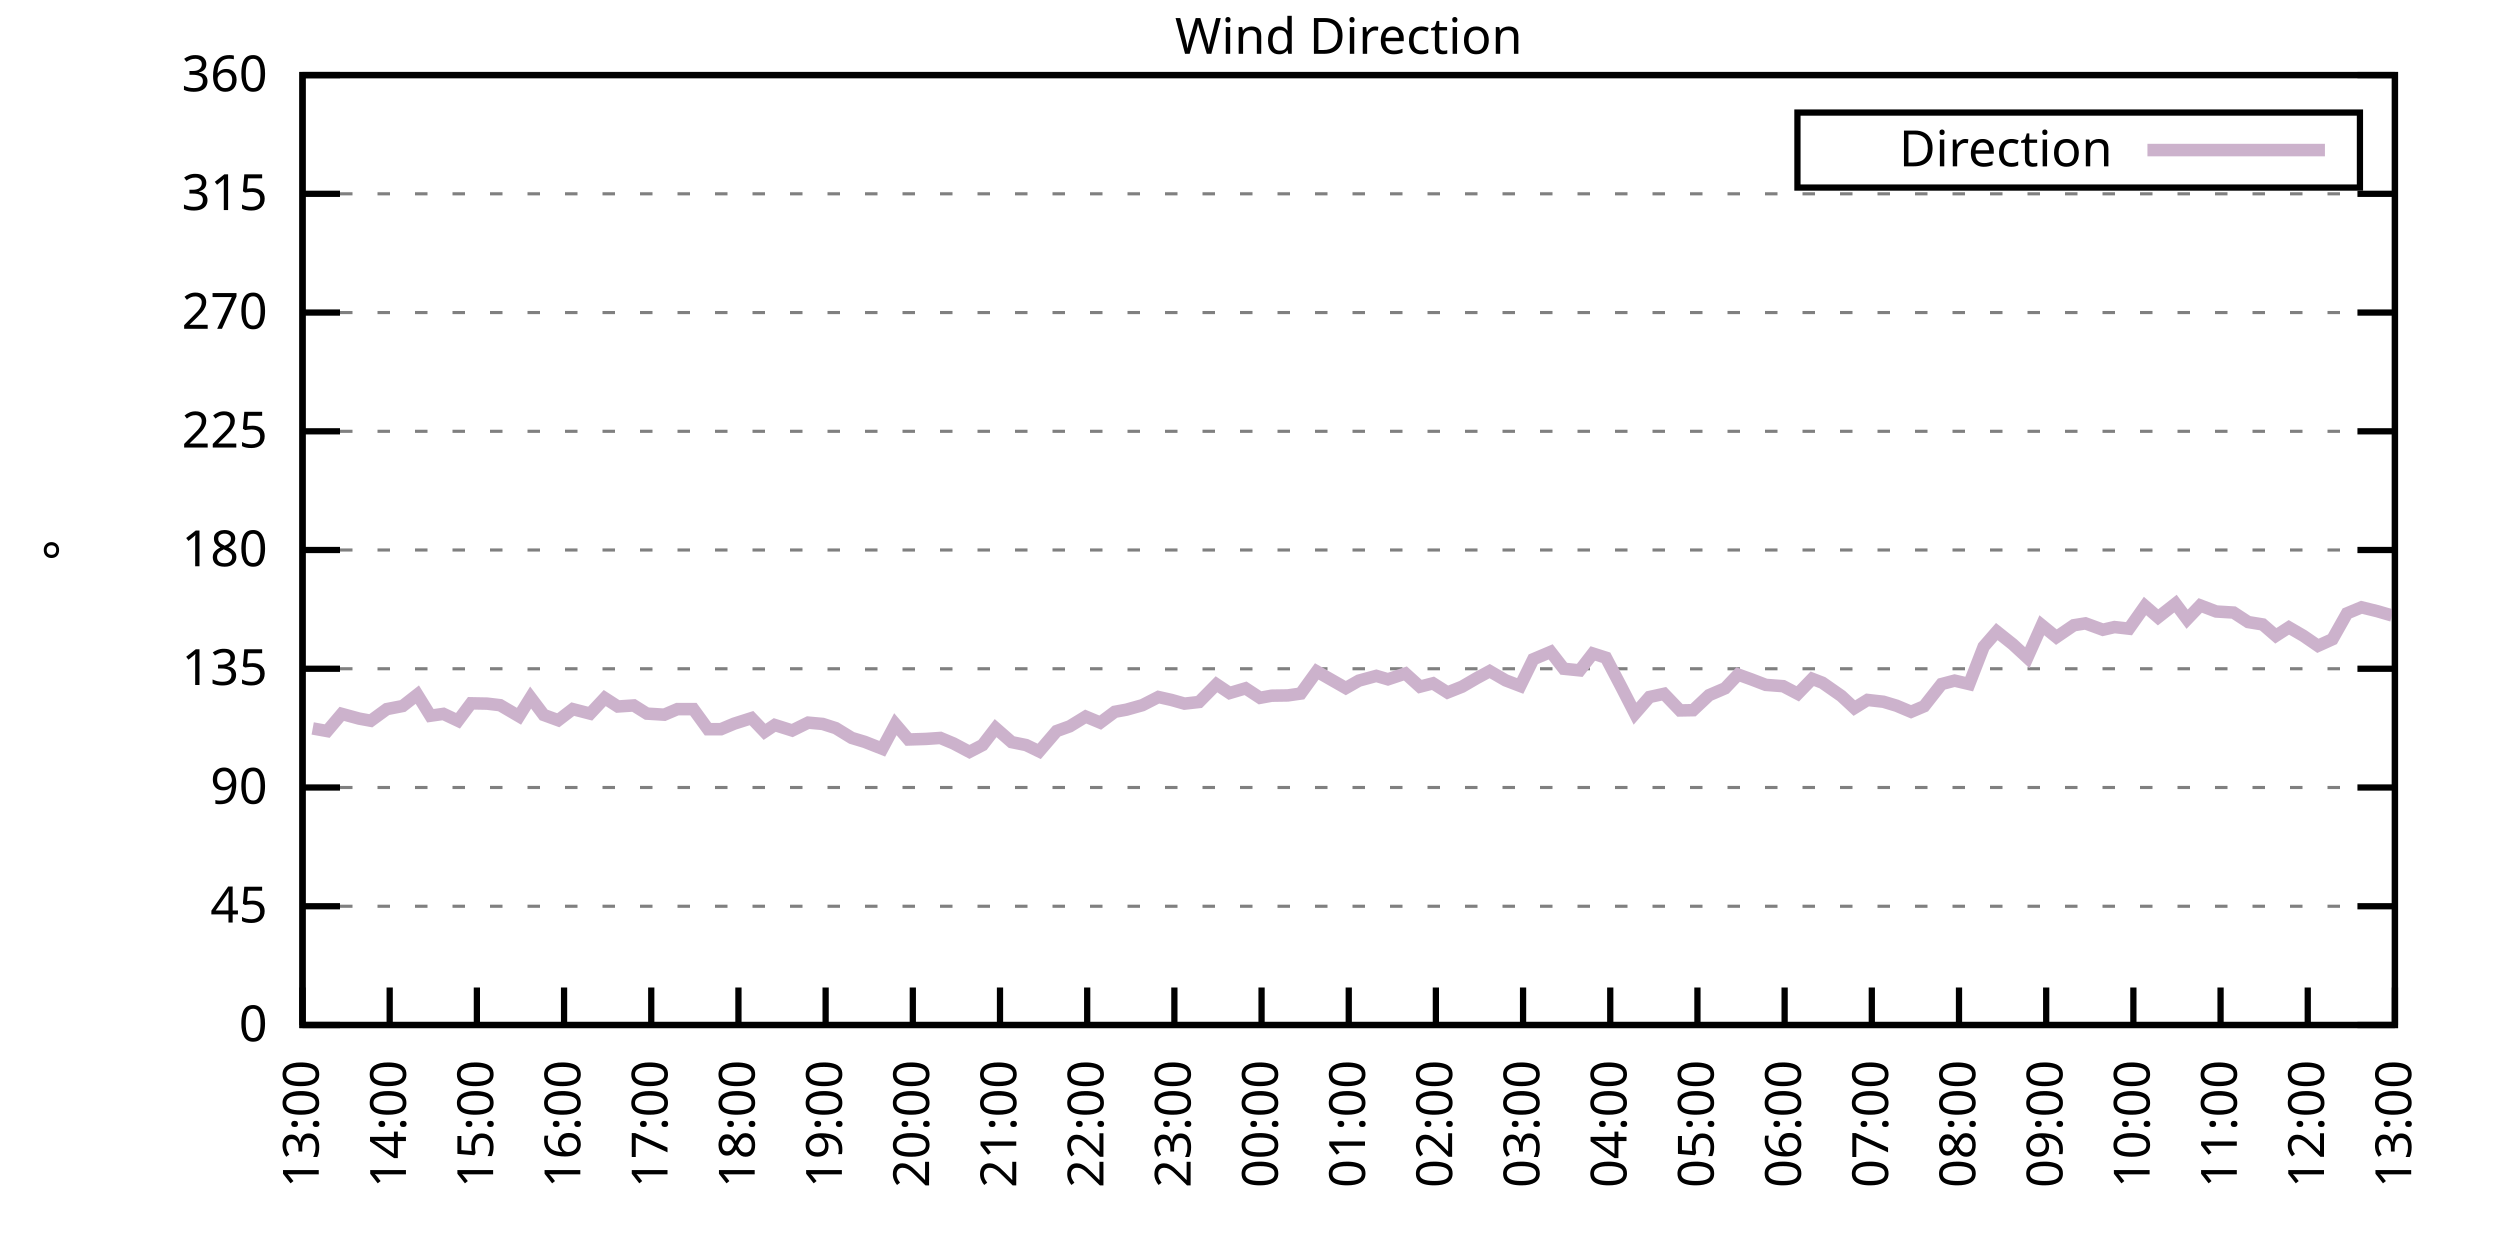
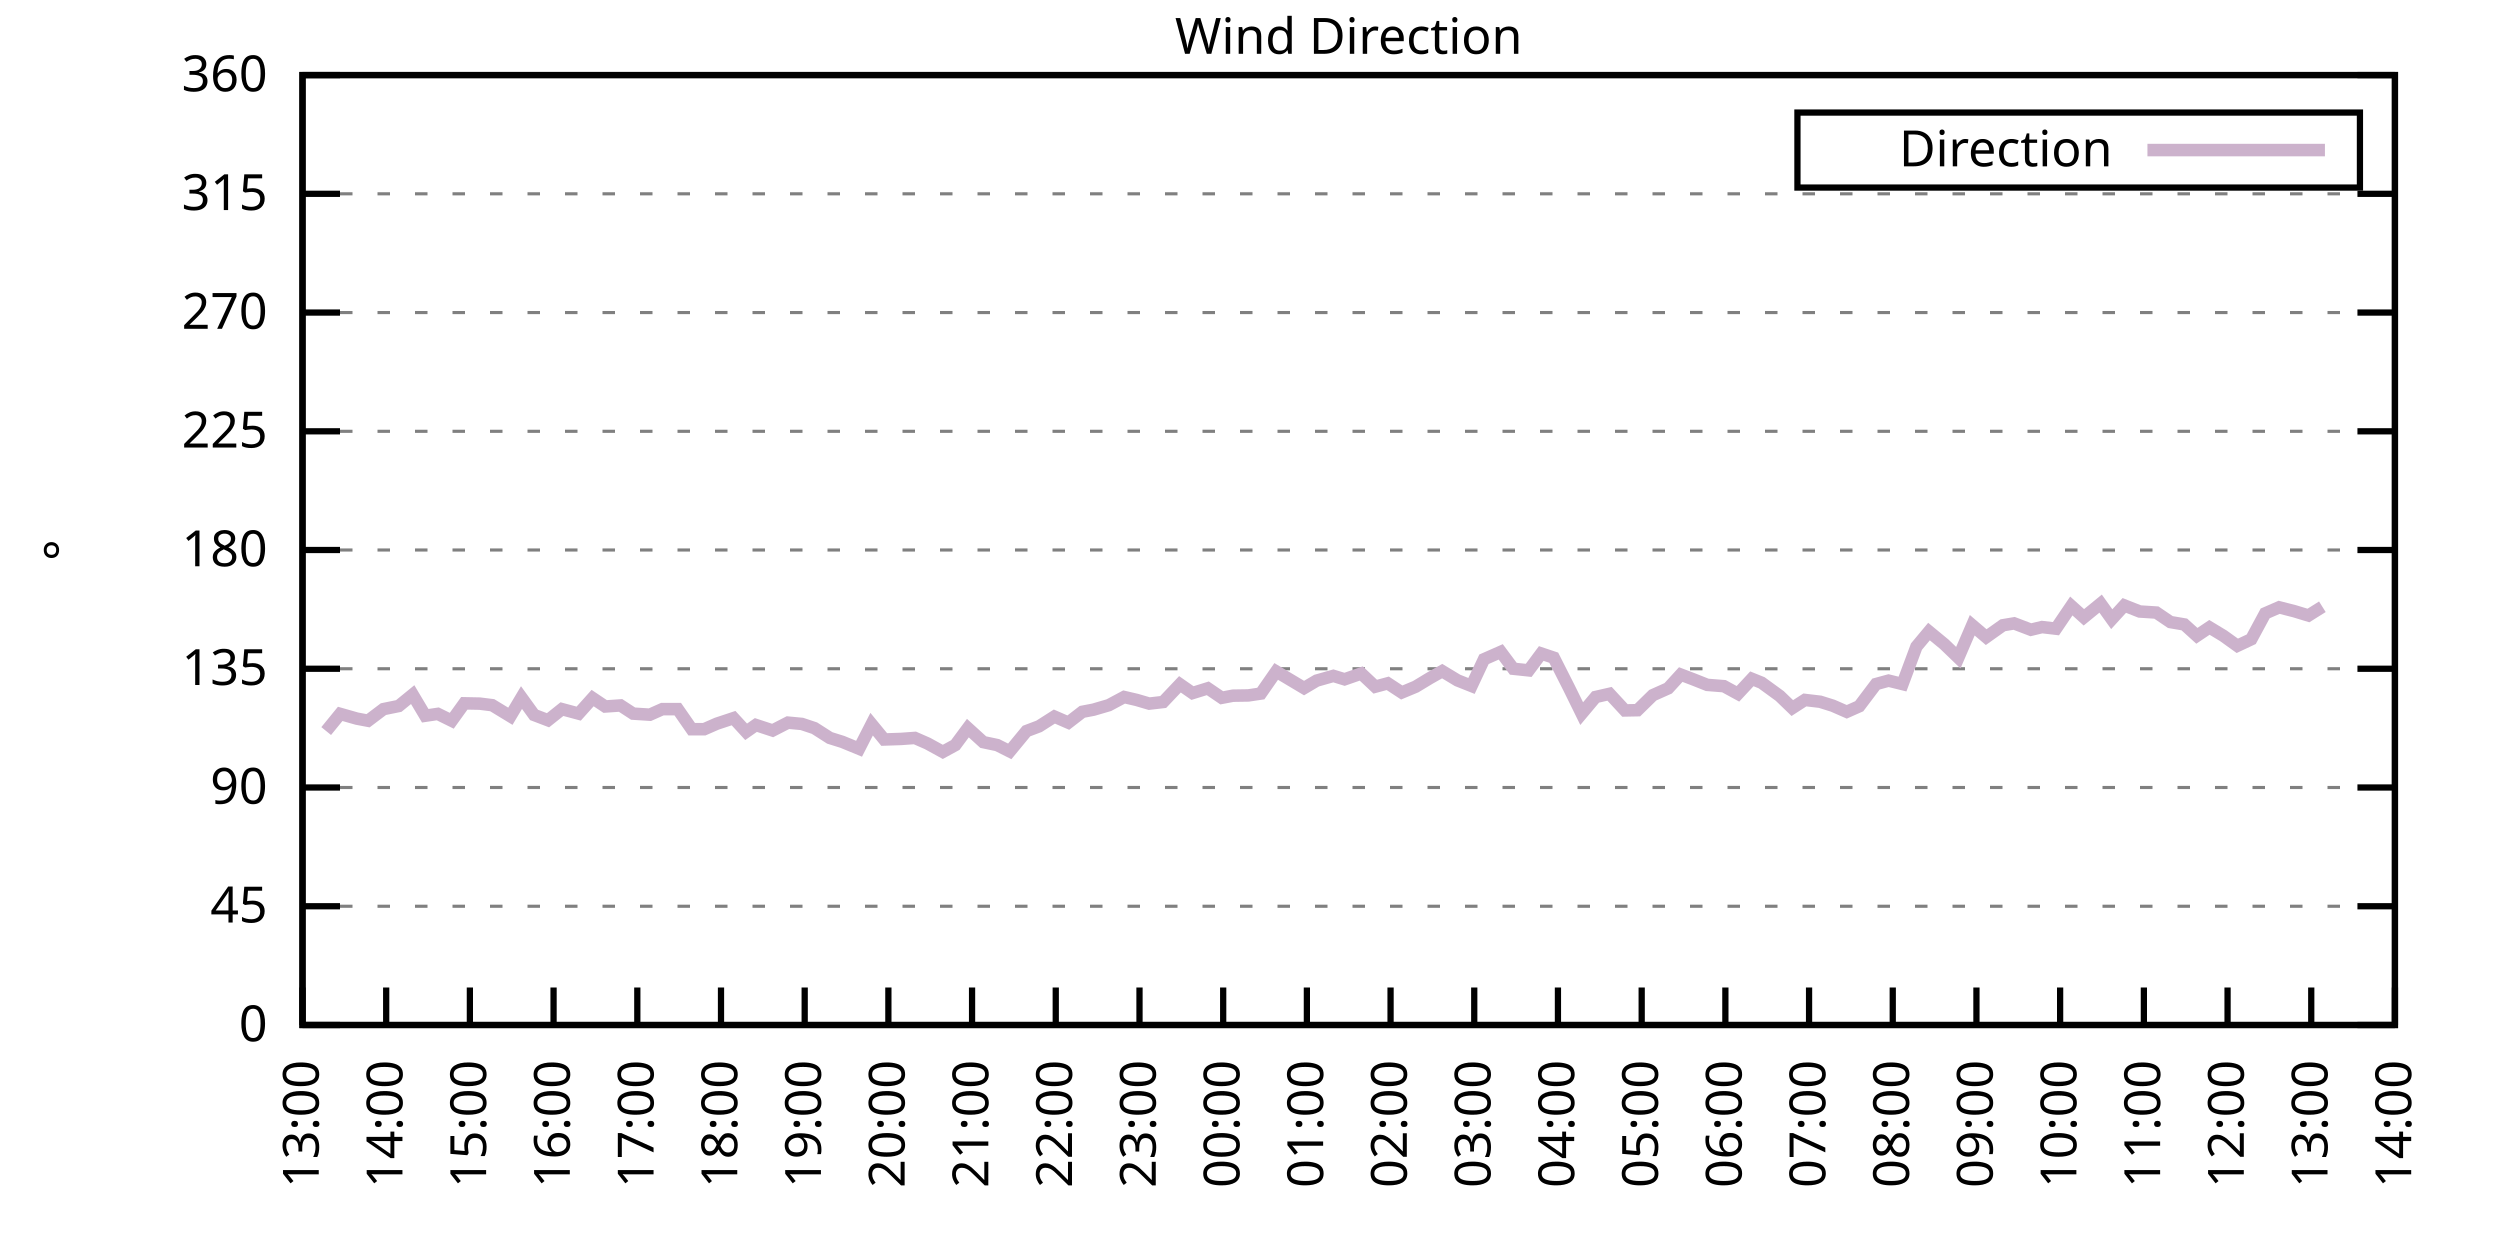
<svg xmlns="http://www.w3.org/2000/svg" xmlns:xlink="http://www.w3.org/1999/xlink" width="400" height="200" viewBox="0 0 400 200">
  <g id="gnuplot_canvas">
    <rect x="0" y="0" width="400" height="200" fill="none" />
    <defs>
      <circle id="gpDot" r="0.5" stroke-width="0.5" stroke="currentColor" />
      <path id="gpPt0" stroke-width="0.333" stroke="currentColor" d="M-1,0 h2 M0,-1 v2" />
      <path id="gpPt1" stroke-width="0.333" stroke="currentColor" d="M-1,-1 L1,1 M1,-1 L-1,1" />
      <path id="gpPt2" stroke-width="0.333" stroke="currentColor" d="M-1,0 L1,0 M0,-1 L0,1 M-1,-1 L1,1 M-1,1 L1,-1" />
      <rect id="gpPt3" stroke-width="0.333" stroke="currentColor" x="-1" y="-1" width="2" height="2" />
      <rect id="gpPt4" stroke-width="0.333" stroke="currentColor" fill="currentColor" x="-1" y="-1" width="2" height="2" />
      <circle id="gpPt5" stroke-width="0.333" stroke="currentColor" cx="0" cy="0" r="1" />
      <use xlink:href="#gpPt5" id="gpPt6" fill="currentColor" stroke="none" />
      <path id="gpPt7" stroke-width="0.333" stroke="currentColor" d="M0,-1.33 L-1.33,0.67 L1.33,0.67 z" />
      <use xlink:href="#gpPt7" id="gpPt8" fill="currentColor" stroke="none" />
      <use xlink:href="#gpPt7" id="gpPt9" stroke="currentColor" transform="rotate(180)" />
      <use xlink:href="#gpPt9" id="gpPt10" fill="currentColor" stroke="none" />
      <use xlink:href="#gpPt3" id="gpPt11" stroke="currentColor" transform="rotate(45)" />
      <use xlink:href="#gpPt11" id="gpPt12" fill="currentColor" stroke="none" />
      <path id="gpPt13" stroke-width="0.333" stroke="currentColor" d="M0,1.330 L1.265,0.411 L0.782,-1.067 L-0.782,-1.076 L-1.265,0.411 z" />
      <use xlink:href="#gpPt13" id="gpPt14" fill="currentColor" stroke="none" />
      <filter id="textbox" filterUnits="objectBoundingBox" x="0" y="0" height="1" width="1">
        <feFlood flood-color="white" flood-opacity="1" result="bgnd" />
        <feComposite in="SourceGraphic" in2="bgnd" operator="atop" />
      </filter>
      <filter id="greybox" filterUnits="objectBoundingBox" x="0" y="0" height="1" width="1">
        <feFlood flood-color="lightgrey" flood-opacity="1" result="grey" />
        <feComposite in="SourceGraphic" in2="grey" operator="atop" />
      </filter>
    </defs>
    <g fill="none" color="white" stroke="currentColor" stroke-width="1.00" stroke-linecap="butt" stroke-linejoin="miter">
</g>
    <g fill="none" color="black" stroke="currentColor" stroke-width="1.00" stroke-linecap="butt" stroke-linejoin="miter">
      <g stroke="none" shape-rendering="crispEdges">
        <polygon fill="rgb(255, 255, 255)" points="48.40,164.00 383.18,164.00 383.18,12.02 48.40,12.02 " />
      </g>
    </g>
    <g fill="none" color="black" stroke="currentColor" stroke-width="1.00" stroke-linecap="butt" stroke-linejoin="miter">
</g>
    <g fill="none" color="black" stroke="black" stroke-width="0.50" stroke-linecap="butt" stroke-linejoin="miter">
</g>
    <g fill="none" color="gray" stroke="currentColor" stroke-width="0.50" stroke-linecap="butt" stroke-linejoin="miter">
      <path stroke="gray" stroke-dasharray="2,4" class="gridline" d="M48.40,164.00 L383.19,164.00  " />
    </g>
    <g fill="none" color="gray" stroke="gray" stroke-width="1.00" stroke-linecap="butt" stroke-linejoin="miter">
</g>
    <g fill="none" color="black" stroke="currentColor" stroke-width="1.00" stroke-linecap="butt" stroke-linejoin="miter">
      <path stroke="black" d="M48.40,164.00 L54.40,164.00 M383.19,164.00 L377.19,164.00  " />
      <g transform="translate(42.80,166.60)" stroke="none" fill="black" font-family="Sans" font-size="8.00" text-anchor="end">
        <text>
          <tspan font-family="Sans"> 0</tspan>
        </text>
      </g>
    </g>
    <g fill="none" color="black" stroke="currentColor" stroke-width="1.00" stroke-linecap="butt" stroke-linejoin="miter">
</g>
    <g fill="none" color="black" stroke="black" stroke-width="0.50" stroke-linecap="butt" stroke-linejoin="miter">
</g>
    <g fill="none" color="gray" stroke="currentColor" stroke-width="0.50" stroke-linecap="butt" stroke-linejoin="miter">
      <path stroke="gray" stroke-dasharray="2,4" class="gridline" d="M48.40,145.00 L383.19,145.00  " />
    </g>
    <g fill="none" color="gray" stroke="gray" stroke-width="1.00" stroke-linecap="butt" stroke-linejoin="miter">
</g>
    <g fill="none" color="black" stroke="currentColor" stroke-width="1.00" stroke-linecap="butt" stroke-linejoin="miter">
      <path stroke="black" d="M48.40,145.00 L54.40,145.00 M383.19,145.00 L377.19,145.00  " />
      <g transform="translate(42.80,147.60)" stroke="none" fill="black" font-family="Sans" font-size="8.00" text-anchor="end">
        <text>
          <tspan font-family="Sans"> 45</tspan>
        </text>
      </g>
    </g>
    <g fill="none" color="black" stroke="currentColor" stroke-width="1.00" stroke-linecap="butt" stroke-linejoin="miter">
</g>
    <g fill="none" color="black" stroke="black" stroke-width="0.50" stroke-linecap="butt" stroke-linejoin="miter">
</g>
    <g fill="none" color="gray" stroke="currentColor" stroke-width="0.50" stroke-linecap="butt" stroke-linejoin="miter">
      <path stroke="gray" stroke-dasharray="2,4" class="gridline" d="M48.40,126.00 L383.19,126.00  " />
    </g>
    <g fill="none" color="gray" stroke="gray" stroke-width="1.00" stroke-linecap="butt" stroke-linejoin="miter">
</g>
    <g fill="none" color="black" stroke="currentColor" stroke-width="1.00" stroke-linecap="butt" stroke-linejoin="miter">
      <path stroke="black" d="M48.40,126.00 L54.40,126.00 M383.19,126.00 L377.19,126.00  " />
      <g transform="translate(42.80,128.60)" stroke="none" fill="black" font-family="Sans" font-size="8.00" text-anchor="end">
        <text>
          <tspan font-family="Sans"> 90</tspan>
        </text>
      </g>
    </g>
    <g fill="none" color="black" stroke="currentColor" stroke-width="1.00" stroke-linecap="butt" stroke-linejoin="miter">
</g>
    <g fill="none" color="black" stroke="black" stroke-width="0.50" stroke-linecap="butt" stroke-linejoin="miter">
</g>
    <g fill="none" color="gray" stroke="currentColor" stroke-width="0.50" stroke-linecap="butt" stroke-linejoin="miter">
      <path stroke="gray" stroke-dasharray="2,4" class="gridline" d="M48.40,107.00 L383.19,107.00  " />
    </g>
    <g fill="none" color="gray" stroke="gray" stroke-width="1.00" stroke-linecap="butt" stroke-linejoin="miter">
</g>
    <g fill="none" color="black" stroke="currentColor" stroke-width="1.00" stroke-linecap="butt" stroke-linejoin="miter">
      <path stroke="black" d="M48.40,107.00 L54.40,107.00 M383.19,107.00 L377.19,107.00  " />
      <g transform="translate(42.80,109.60)" stroke="none" fill="black" font-family="Sans" font-size="8.00" text-anchor="end">
        <text>
          <tspan font-family="Sans"> 135</tspan>
        </text>
      </g>
    </g>
    <g fill="none" color="black" stroke="currentColor" stroke-width="1.00" stroke-linecap="butt" stroke-linejoin="miter">
</g>
    <g fill="none" color="black" stroke="black" stroke-width="0.50" stroke-linecap="butt" stroke-linejoin="miter">
</g>
    <g fill="none" color="gray" stroke="currentColor" stroke-width="0.50" stroke-linecap="butt" stroke-linejoin="miter">
      <path stroke="gray" stroke-dasharray="2,4" class="gridline" d="M48.40,88.00 L383.19,88.00  " />
    </g>
    <g fill="none" color="gray" stroke="gray" stroke-width="1.00" stroke-linecap="butt" stroke-linejoin="miter">
</g>
    <g fill="none" color="black" stroke="currentColor" stroke-width="1.00" stroke-linecap="butt" stroke-linejoin="miter">
      <path stroke="black" d="M48.40,88.00 L54.40,88.00 M383.19,88.00 L377.19,88.00  " />
      <g transform="translate(42.80,90.60)" stroke="none" fill="black" font-family="Sans" font-size="8.00" text-anchor="end">
        <text>
          <tspan font-family="Sans"> 180</tspan>
        </text>
      </g>
    </g>
    <g fill="none" color="black" stroke="currentColor" stroke-width="1.00" stroke-linecap="butt" stroke-linejoin="miter">
</g>
    <g fill="none" color="black" stroke="black" stroke-width="0.50" stroke-linecap="butt" stroke-linejoin="miter">
</g>
    <g fill="none" color="gray" stroke="currentColor" stroke-width="0.50" stroke-linecap="butt" stroke-linejoin="miter">
      <path stroke="gray" stroke-dasharray="2,4" class="gridline" d="M48.40,69.01 L383.19,69.01  " />
    </g>
    <g fill="none" color="gray" stroke="gray" stroke-width="1.00" stroke-linecap="butt" stroke-linejoin="miter">
</g>
    <g fill="none" color="black" stroke="currentColor" stroke-width="1.00" stroke-linecap="butt" stroke-linejoin="miter">
      <path stroke="black" d="M48.40,69.01 L54.40,69.01 M383.19,69.01 L377.19,69.01  " />
      <g transform="translate(42.80,71.61)" stroke="none" fill="black" font-family="Sans" font-size="8.00" text-anchor="end">
        <text>
          <tspan font-family="Sans"> 225</tspan>
        </text>
      </g>
    </g>
    <g fill="none" color="black" stroke="currentColor" stroke-width="1.00" stroke-linecap="butt" stroke-linejoin="miter">
</g>
    <g fill="none" color="black" stroke="black" stroke-width="0.50" stroke-linecap="butt" stroke-linejoin="miter">
</g>
    <g fill="none" color="gray" stroke="currentColor" stroke-width="0.50" stroke-linecap="butt" stroke-linejoin="miter">
      <path stroke="gray" stroke-dasharray="2,4" class="gridline" d="M48.40,50.01 L383.19,50.01  " />
    </g>
    <g fill="none" color="gray" stroke="gray" stroke-width="1.00" stroke-linecap="butt" stroke-linejoin="miter">
</g>
    <g fill="none" color="black" stroke="currentColor" stroke-width="1.00" stroke-linecap="butt" stroke-linejoin="miter">
      <path stroke="black" d="M48.40,50.01 L54.40,50.01 M383.19,50.01 L377.19,50.01  " />
      <g transform="translate(42.80,52.61)" stroke="none" fill="black" font-family="Sans" font-size="8.00" text-anchor="end">
        <text>
          <tspan font-family="Sans"> 270</tspan>
        </text>
      </g>
    </g>
    <g fill="none" color="black" stroke="currentColor" stroke-width="1.00" stroke-linecap="butt" stroke-linejoin="miter">
</g>
    <g fill="none" color="black" stroke="black" stroke-width="0.50" stroke-linecap="butt" stroke-linejoin="miter">
</g>
    <g fill="none" color="gray" stroke="currentColor" stroke-width="0.50" stroke-linecap="butt" stroke-linejoin="miter">
      <path stroke="gray" stroke-dasharray="2,4" class="gridline" d="M48.40,31.01 L383.19,31.01  " />
    </g>
    <g fill="none" color="gray" stroke="gray" stroke-width="1.00" stroke-linecap="butt" stroke-linejoin="miter">
</g>
    <g fill="none" color="black" stroke="currentColor" stroke-width="1.00" stroke-linecap="butt" stroke-linejoin="miter">
      <path stroke="black" d="M48.40,31.01 L54.40,31.01 M383.19,31.01 L377.19,31.01  " />
      <g transform="translate(42.80,33.61)" stroke="none" fill="black" font-family="Sans" font-size="8.00" text-anchor="end">
        <text>
          <tspan font-family="Sans"> 315</tspan>
        </text>
      </g>
    </g>
    <g fill="none" color="black" stroke="currentColor" stroke-width="1.00" stroke-linecap="butt" stroke-linejoin="miter">
</g>
    <g fill="none" color="black" stroke="black" stroke-width="0.50" stroke-linecap="butt" stroke-linejoin="miter">
</g>
    <g fill="none" color="gray" stroke="currentColor" stroke-width="0.50" stroke-linecap="butt" stroke-linejoin="miter">
      <path stroke="gray" stroke-dasharray="2,4" class="gridline" d="M48.40,12.01 L383.19,12.01  " />
    </g>
    <g fill="none" color="gray" stroke="gray" stroke-width="1.00" stroke-linecap="butt" stroke-linejoin="miter">
</g>
    <g fill="none" color="black" stroke="currentColor" stroke-width="1.00" stroke-linecap="butt" stroke-linejoin="miter">
      <path stroke="black" d="M48.40,12.01 L54.40,12.01 M383.19,12.01 L377.19,12.01  " />
      <g transform="translate(42.80,14.61)" stroke="none" fill="black" font-family="Sans" font-size="8.00" text-anchor="end">
        <text>
          <tspan font-family="Sans"> 360</tspan>
        </text>
      </g>
    </g>
    <g fill="none" color="black" stroke="currentColor" stroke-width="1.00" stroke-linecap="butt" stroke-linejoin="miter">
      <path stroke="black" d="M48.40,164.00 L48.40,158.00  " />
      <g transform="translate(51.00,169.60) rotate(270.00)" stroke="none" fill="black" font-family="Sans" font-size="8.00" text-anchor="end">
        <text>
          <tspan font-family="Sans">13:00</tspan>
        </text>
      </g>
    </g>
    <g fill="none" color="black" stroke="currentColor" stroke-width="1.00" stroke-linecap="butt" stroke-linejoin="miter">
-       <path stroke="black" d="M62.35,164.00 L62.35,158.00  " />
-       <g transform="translate(64.95,169.60) rotate(270.00)" stroke="none" fill="black" font-family="Sans" font-size="8.00" text-anchor="end">
+       <path stroke="black" d="M61.79,164.00 L61.79,158.00  " />
+       <g transform="translate(64.39,169.60) rotate(270.00)" stroke="none" fill="black" font-family="Sans" font-size="8.00" text-anchor="end">
        <text>
          <tspan font-family="Sans">14:00</tspan>
        </text>
      </g>
    </g>
    <g fill="none" color="black" stroke="currentColor" stroke-width="1.00" stroke-linecap="butt" stroke-linejoin="miter">
-       <path stroke="black" d="M76.30,164.00 L76.30,158.00  " />
-       <g transform="translate(78.90,169.60) rotate(270.00)" stroke="none" fill="black" font-family="Sans" font-size="8.00" text-anchor="end">
+       <path stroke="black" d="M75.18,164.00 L75.18,158.00  " />
+       <g transform="translate(77.78,169.60) rotate(270.00)" stroke="none" fill="black" font-family="Sans" font-size="8.00" text-anchor="end">
        <text>
          <tspan font-family="Sans">15:00</tspan>
        </text>
      </g>
    </g>
    <g fill="none" color="black" stroke="currentColor" stroke-width="1.00" stroke-linecap="butt" stroke-linejoin="miter">
-       <path stroke="black" d="M90.25,164.00 L90.25,158.00  " />
-       <g transform="translate(92.85,169.60) rotate(270.00)" stroke="none" fill="black" font-family="Sans" font-size="8.00" text-anchor="end">
+       <path stroke="black" d="M88.57,164.00 L88.57,158.00  " />
+       <g transform="translate(91.17,169.60) rotate(270.00)" stroke="none" fill="black" font-family="Sans" font-size="8.00" text-anchor="end">
        <text>
          <tspan font-family="Sans">16:00</tspan>
        </text>
      </g>
    </g>
    <g fill="none" color="black" stroke="currentColor" stroke-width="1.00" stroke-linecap="butt" stroke-linejoin="miter">
-       <path stroke="black" d="M104.20,164.00 L104.20,158.00  " />
-       <g transform="translate(106.80,169.60) rotate(270.00)" stroke="none" fill="black" font-family="Sans" font-size="8.00" text-anchor="end">
+       <path stroke="black" d="M101.97,164.00 L101.97,158.00  " />
+       <g transform="translate(104.57,169.60) rotate(270.00)" stroke="none" fill="black" font-family="Sans" font-size="8.00" text-anchor="end">
        <text>
          <tspan font-family="Sans">17:00</tspan>
        </text>
      </g>
    </g>
    <g fill="none" color="black" stroke="currentColor" stroke-width="1.00" stroke-linecap="butt" stroke-linejoin="miter">
-       <path stroke="black" d="M118.15,164.00 L118.15,158.00  " />
-       <g transform="translate(120.75,169.60) rotate(270.00)" stroke="none" fill="black" font-family="Sans" font-size="8.00" text-anchor="end">
+       <path stroke="black" d="M115.36,164.00 L115.36,158.00  " />
+       <g transform="translate(117.96,169.60) rotate(270.00)" stroke="none" fill="black" font-family="Sans" font-size="8.00" text-anchor="end">
        <text>
          <tspan font-family="Sans">18:00</tspan>
        </text>
      </g>
    </g>
    <g fill="none" color="black" stroke="currentColor" stroke-width="1.00" stroke-linecap="butt" stroke-linejoin="miter">
-       <path stroke="black" d="M132.10,164.00 L132.10,158.00  " />
-       <g transform="translate(134.70,169.60) rotate(270.00)" stroke="none" fill="black" font-family="Sans" font-size="8.00" text-anchor="end">
+       <path stroke="black" d="M128.75,164.00 L128.75,158.00  " />
+       <g transform="translate(131.35,169.60) rotate(270.00)" stroke="none" fill="black" font-family="Sans" font-size="8.00" text-anchor="end">
        <text>
          <tspan font-family="Sans">19:00</tspan>
        </text>
      </g>
    </g>
    <g fill="none" color="black" stroke="currentColor" stroke-width="1.00" stroke-linecap="butt" stroke-linejoin="miter">
-       <path stroke="black" d="M146.05,164.00 L146.05,158.00  " />
-       <g transform="translate(148.65,169.60) rotate(270.00)" stroke="none" fill="black" font-family="Sans" font-size="8.00" text-anchor="end">
+       <path stroke="black" d="M142.14,164.00 L142.14,158.00  " />
+       <g transform="translate(144.74,169.60) rotate(270.00)" stroke="none" fill="black" font-family="Sans" font-size="8.00" text-anchor="end">
        <text>
          <tspan font-family="Sans">20:00</tspan>
        </text>
      </g>
    </g>
    <g fill="none" color="black" stroke="currentColor" stroke-width="1.00" stroke-linecap="butt" stroke-linejoin="miter">
-       <path stroke="black" d="M160.00,164.00 L160.00,158.00  " />
-       <g transform="translate(162.60,169.60) rotate(270.00)" stroke="none" fill="black" font-family="Sans" font-size="8.00" text-anchor="end">
+       <path stroke="black" d="M155.53,164.00 L155.53,158.00  " />
+       <g transform="translate(158.13,169.60) rotate(270.00)" stroke="none" fill="black" font-family="Sans" font-size="8.00" text-anchor="end">
        <text>
          <tspan font-family="Sans">21:00</tspan>
        </text>
      </g>
    </g>
    <g fill="none" color="black" stroke="currentColor" stroke-width="1.00" stroke-linecap="butt" stroke-linejoin="miter">
-       <path stroke="black" d="M173.95,164.00 L173.95,158.00  " />
-       <g transform="translate(176.55,169.60) rotate(270.00)" stroke="none" fill="black" font-family="Sans" font-size="8.00" text-anchor="end">
+       <path stroke="black" d="M168.92,164.00 L168.92,158.00  " />
+       <g transform="translate(171.52,169.60) rotate(270.00)" stroke="none" fill="black" font-family="Sans" font-size="8.00" text-anchor="end">
        <text>
          <tspan font-family="Sans">22:00</tspan>
        </text>
      </g>
    </g>
    <g fill="none" color="black" stroke="currentColor" stroke-width="1.00" stroke-linecap="butt" stroke-linejoin="miter">
-       <path stroke="black" d="M187.90,164.00 L187.90,158.00  " />
-       <g transform="translate(190.50,169.60) rotate(270.00)" stroke="none" fill="black" font-family="Sans" font-size="8.00" text-anchor="end">
+       <path stroke="black" d="M182.32,164.00 L182.32,158.00  " />
+       <g transform="translate(184.92,169.60) rotate(270.00)" stroke="none" fill="black" font-family="Sans" font-size="8.00" text-anchor="end">
        <text>
          <tspan font-family="Sans">23:00</tspan>
        </text>
      </g>
    </g>
    <g fill="none" color="black" stroke="currentColor" stroke-width="1.00" stroke-linecap="butt" stroke-linejoin="miter">
-       <path stroke="black" d="M201.85,164.00 L201.85,158.00  " />
-       <g transform="translate(204.45,169.60) rotate(270.00)" stroke="none" fill="black" font-family="Sans" font-size="8.00" text-anchor="end">
+       <path stroke="black" d="M195.71,164.00 L195.71,158.00  " />
+       <g transform="translate(198.31,169.60) rotate(270.00)" stroke="none" fill="black" font-family="Sans" font-size="8.00" text-anchor="end">
        <text>
          <tspan font-family="Sans">00:00</tspan>
        </text>
      </g>
    </g>
    <g fill="none" color="black" stroke="currentColor" stroke-width="1.00" stroke-linecap="butt" stroke-linejoin="miter">
-       <path stroke="black" d="M215.80,164.00 L215.80,158.00  " />
-       <g transform="translate(218.40,169.60) rotate(270.00)" stroke="none" fill="black" font-family="Sans" font-size="8.00" text-anchor="end">
+       <path stroke="black" d="M209.10,164.00 L209.10,158.00  " />
+       <g transform="translate(211.70,169.60) rotate(270.00)" stroke="none" fill="black" font-family="Sans" font-size="8.00" text-anchor="end">
        <text>
          <tspan font-family="Sans">01:00</tspan>
        </text>
      </g>
    </g>
    <g fill="none" color="black" stroke="currentColor" stroke-width="1.00" stroke-linecap="butt" stroke-linejoin="miter">
-       <path stroke="black" d="M229.74,164.00 L229.74,158.00  " />
-       <g transform="translate(232.34,169.60) rotate(270.00)" stroke="none" fill="black" font-family="Sans" font-size="8.00" text-anchor="end">
+       <path stroke="black" d="M222.49,164.00 L222.49,158.00  " />
+       <g transform="translate(225.09,169.60) rotate(270.00)" stroke="none" fill="black" font-family="Sans" font-size="8.00" text-anchor="end">
        <text>
          <tspan font-family="Sans">02:00</tspan>
        </text>
      </g>
    </g>
    <g fill="none" color="black" stroke="currentColor" stroke-width="1.00" stroke-linecap="butt" stroke-linejoin="miter">
-       <path stroke="black" d="M243.69,164.00 L243.69,158.00  " />
-       <g transform="translate(246.29,169.60) rotate(270.00)" stroke="none" fill="black" font-family="Sans" font-size="8.00" text-anchor="end">
+       <path stroke="black" d="M235.88,164.00 L235.88,158.00  " />
+       <g transform="translate(238.48,169.60) rotate(270.00)" stroke="none" fill="black" font-family="Sans" font-size="8.00" text-anchor="end">
        <text>
          <tspan font-family="Sans">03:00</tspan>
        </text>
      </g>
    </g>
    <g fill="none" color="black" stroke="currentColor" stroke-width="1.00" stroke-linecap="butt" stroke-linejoin="miter">
-       <path stroke="black" d="M257.64,164.00 L257.64,158.00  " />
-       <g transform="translate(260.24,169.60) rotate(270.00)" stroke="none" fill="black" font-family="Sans" font-size="8.00" text-anchor="end">
+       <path stroke="black" d="M249.27,164.00 L249.27,158.00  " />
+       <g transform="translate(251.87,169.60) rotate(270.00)" stroke="none" fill="black" font-family="Sans" font-size="8.00" text-anchor="end">
        <text>
          <tspan font-family="Sans">04:00</tspan>
        </text>
      </g>
    </g>
    <g fill="none" color="black" stroke="currentColor" stroke-width="1.00" stroke-linecap="butt" stroke-linejoin="miter">
-       <path stroke="black" d="M271.59,164.00 L271.59,158.00  " />
-       <g transform="translate(274.19,169.60) rotate(270.00)" stroke="none" fill="black" font-family="Sans" font-size="8.00" text-anchor="end">
+       <path stroke="black" d="M262.67,164.00 L262.67,158.00  " />
+       <g transform="translate(265.27,169.60) rotate(270.00)" stroke="none" fill="black" font-family="Sans" font-size="8.00" text-anchor="end">
        <text>
          <tspan font-family="Sans">05:00</tspan>
        </text>
      </g>
    </g>
    <g fill="none" color="black" stroke="currentColor" stroke-width="1.00" stroke-linecap="butt" stroke-linejoin="miter">
-       <path stroke="black" d="M285.54,164.00 L285.54,158.00  " />
-       <g transform="translate(288.14,169.60) rotate(270.00)" stroke="none" fill="black" font-family="Sans" font-size="8.00" text-anchor="end">
+       <path stroke="black" d="M276.06,164.00 L276.06,158.00  " />
+       <g transform="translate(278.66,169.60) rotate(270.00)" stroke="none" fill="black" font-family="Sans" font-size="8.00" text-anchor="end">
        <text>
          <tspan font-family="Sans">06:00</tspan>
        </text>
      </g>
    </g>
    <g fill="none" color="black" stroke="currentColor" stroke-width="1.00" stroke-linecap="butt" stroke-linejoin="miter">
-       <path stroke="black" d="M299.49,164.00 L299.49,158.00  " />
-       <g transform="translate(302.09,169.60) rotate(270.00)" stroke="none" fill="black" font-family="Sans" font-size="8.00" text-anchor="end">
+       <path stroke="black" d="M289.45,164.00 L289.45,158.00  " />
+       <g transform="translate(292.05,169.60) rotate(270.00)" stroke="none" fill="black" font-family="Sans" font-size="8.00" text-anchor="end">
        <text>
          <tspan font-family="Sans">07:00</tspan>
        </text>
      </g>
    </g>
    <g fill="none" color="black" stroke="currentColor" stroke-width="1.00" stroke-linecap="butt" stroke-linejoin="miter">
-       <path stroke="black" d="M313.44,164.00 L313.44,158.00  " />
-       <g transform="translate(316.04,169.60) rotate(270.00)" stroke="none" fill="black" font-family="Sans" font-size="8.00" text-anchor="end">
+       <path stroke="black" d="M302.84,164.00 L302.84,158.00  " />
+       <g transform="translate(305.44,169.60) rotate(270.00)" stroke="none" fill="black" font-family="Sans" font-size="8.00" text-anchor="end">
        <text>
          <tspan font-family="Sans">08:00</tspan>
        </text>
      </g>
    </g>
    <g fill="none" color="black" stroke="currentColor" stroke-width="1.00" stroke-linecap="butt" stroke-linejoin="miter">
-       <path stroke="black" d="M327.39,164.00 L327.39,158.00  " />
-       <g transform="translate(329.99,169.60) rotate(270.00)" stroke="none" fill="black" font-family="Sans" font-size="8.00" text-anchor="end">
+       <path stroke="black" d="M316.23,164.00 L316.23,158.00  " />
+       <g transform="translate(318.83,169.60) rotate(270.00)" stroke="none" fill="black" font-family="Sans" font-size="8.00" text-anchor="end">
        <text>
          <tspan font-family="Sans">09:00</tspan>
        </text>
      </g>
    </g>
    <g fill="none" color="black" stroke="currentColor" stroke-width="1.00" stroke-linecap="butt" stroke-linejoin="miter">
-       <path stroke="black" d="M341.34,164.00 L341.34,158.00  " />
-       <g transform="translate(343.94,169.60) rotate(270.00)" stroke="none" fill="black" font-family="Sans" font-size="8.00" text-anchor="end">
+       <path stroke="black" d="M329.62,164.00 L329.62,158.00  " />
+       <g transform="translate(332.22,169.60) rotate(270.00)" stroke="none" fill="black" font-family="Sans" font-size="8.00" text-anchor="end">
        <text>
          <tspan font-family="Sans">10:00</tspan>
        </text>
      </g>
    </g>
    <g fill="none" color="black" stroke="currentColor" stroke-width="1.00" stroke-linecap="butt" stroke-linejoin="miter">
-       <path stroke="black" d="M355.29,164.00 L355.29,158.00  " />
-       <g transform="translate(357.89,169.60) rotate(270.00)" stroke="none" fill="black" font-family="Sans" font-size="8.00" text-anchor="end">
+       <path stroke="black" d="M343.02,164.00 L343.02,158.00  " />
+       <g transform="translate(345.62,169.60) rotate(270.00)" stroke="none" fill="black" font-family="Sans" font-size="8.00" text-anchor="end">
        <text>
          <tspan font-family="Sans">11:00</tspan>
        </text>
      </g>
    </g>
    <g fill="none" color="black" stroke="currentColor" stroke-width="1.00" stroke-linecap="butt" stroke-linejoin="miter">
-       <path stroke="black" d="M369.24,164.00 L369.24,158.00  " />
-       <g transform="translate(371.84,169.60) rotate(270.00)" stroke="none" fill="black" font-family="Sans" font-size="8.00" text-anchor="end">
+       <path stroke="black" d="M356.41,164.00 L356.41,158.00  " />
+       <g transform="translate(359.01,169.60) rotate(270.00)" stroke="none" fill="black" font-family="Sans" font-size="8.00" text-anchor="end">
        <text>
          <tspan font-family="Sans">12:00</tspan>
+         </text>
+       </g>
+     </g>
+     <g fill="none" color="black" stroke="currentColor" stroke-width="1.00" stroke-linecap="butt" stroke-linejoin="miter">
+       <path stroke="black" d="M369.80,164.00 L369.80,158.00  " />
+       <g transform="translate(372.40,169.60) rotate(270.00)" stroke="none" fill="black" font-family="Sans" font-size="8.00" text-anchor="end">
+         <text>
+           <tspan font-family="Sans">13:00</tspan>
        </text>
      </g>
    </g>
    <g fill="none" color="black" stroke="currentColor" stroke-width="1.00" stroke-linecap="butt" stroke-linejoin="miter">
      <path stroke="black" d="M383.19,164.00 L383.19,158.00  " />
      <g transform="translate(385.79,169.60) rotate(270.00)" stroke="none" fill="black" font-family="Sans" font-size="8.00" text-anchor="end">
        <text>
-           <tspan font-family="Sans">13:00</tspan>
+           <tspan font-family="Sans">14:00</tspan>
        </text>
      </g>
    </g>
    <g fill="none" color="black" stroke="currentColor" stroke-width="1.00" stroke-linecap="butt" stroke-linejoin="miter">
</g>
    <g fill="none" color="black" stroke="currentColor" stroke-width="1.00" stroke-linecap="butt" stroke-linejoin="miter">
      <path stroke="black" d="M48.40,12.01 L48.40,164.00 L383.19,164.00 L383.19,12.01 L48.40,12.01 Z  " />
    </g>
    <g fill="none" color="black" stroke="currentColor" stroke-width="1.00" stroke-linecap="butt" stroke-linejoin="miter">
</g>
    <g fill="none" color="black" stroke="currentColor" stroke-width="1.00" stroke-linecap="butt" stroke-linejoin="miter">
      <path stroke="black" d="M287.59,30.01 L287.59,18.01 L377.59,18.01 L377.59,30.01 L287.59,30.01 Z  " />
    </g>
    <g id="Wind_direction_plot_1">
      <g fill="none" color="white" stroke="black" stroke-width="2.00" stroke-linecap="butt" stroke-linejoin="miter">
</g>
      <g fill="none" color="black" stroke="currentColor" stroke-width="2.00" stroke-linecap="butt" stroke-linejoin="miter">
        <g transform="translate(337.99,26.61)" stroke="none" fill="black" font-family="Sans" font-size="8.00" text-anchor="end">
          <text>
            <tspan font-family="Sans">Direction</tspan>
          </text>
        </g>
      </g>
      <g fill="none" color="black" stroke="currentColor" stroke-width="2.00" stroke-linecap="butt" stroke-linejoin="miter">
-         <path stroke="rgb(204, 178, 204)" d="M343.59,24.01 L371.99,24.01 M50.03,116.55 L52.35,116.97 L54.68,114.22 L57.47,114.98 L59.33,115.32 L61.88,113.46   L64.44,112.96 L66.77,111.14 L68.86,114.52 L70.95,114.22 L73.28,115.32 L75.37,112.53 L77.93,112.58 L80.02,112.83   L83.04,114.60 L84.90,111.61 L86.99,114.39 L89.32,115.24 L91.64,113.46 L94.43,114.18 L96.76,111.69 L98.85,113.04   L101.41,112.87 L103.50,114.18 L106.29,114.35 L108.38,113.46 L110.94,113.46 L113.27,116.67 L115.36,116.67 L117.45,115.79   L120.24,114.90 L122.33,117.09 L123.96,116.00 L126.75,116.88 L129.31,115.62 L131.63,115.83 L133.72,116.50 L136.28,118.07   L138.37,118.70 L141.16,119.80 L143.26,115.87 L145.35,118.32 L148.14,118.23 L150.46,118.07 L152.56,118.95 L155.11,120.30   L157.21,119.21 L159.30,116.50 L161.86,118.74 L164.18,119.21 L166.27,120.22 L169.06,116.97 L171.16,116.21 L173.71,114.65   L176.04,115.62 L178.36,113.89 L180.22,113.55 L182.78,112.83 L185.34,111.52 L187.43,111.99 L189.52,112.58 L191.85,112.32   L194.64,109.49 L196.73,110.89 L199.29,110.13 L201.61,111.65 L203.47,111.31 L206.03,111.27 L208.12,110.97 L210.68,107.43   L215.33,110.09 L217.42,108.90 L220.21,108.14 L222.07,108.69 L224.86,107.76 L227.19,109.87 L229.28,109.33 L231.60,110.80   L233.93,109.87 L236.25,108.52 L238.35,107.38 L240.90,108.86 L243.23,109.75 L245.32,105.48 L248.11,104.30 L250.20,107.00   L252.76,107.26 L254.85,104.56 L256.95,105.23 L259.50,110.09 L261.60,114.18 L263.92,111.52 L266.25,111.01 L268.80,113.67   L270.90,113.63 L273.45,111.23 L276.01,110.13 L278.10,107.93 L280.20,108.69 L282.52,109.58 L285.31,109.79 L287.64,111.01   L289.96,108.61 L291.59,109.24 L294.61,111.35 L296.70,113.29 L298.80,111.99 L301.35,112.28 L303.44,112.91 L305.77,113.89   L307.86,113.00 L310.65,109.45 L312.74,108.90 L315.07,109.45 L317.39,103.46 L319.49,101.05 L322.04,103.08 L324.37,105.23   L326.69,100.04 L329.02,101.94 L331.81,100.04 L333.67,99.74 L336.46,100.76 L338.32,100.33 L340.64,100.59 L343.20,96.96   L345.29,98.77 L348.08,96.58 L349.94,99.07 L352.04,96.87 L354.59,97.84 L357.38,98.01 L359.71,99.53 L362.03,99.91   L364.13,101.73 L366.22,100.38 L368.54,101.73 L370.87,103.33 L373.19,102.28 L375.52,98.14 L377.84,97.17 L380.40,97.80   L382.73,98.48  " />
+         <path stroke="rgb(204, 178, 204)" d="M343.59,24.01 L371.99,24.01 M52.19,116.97 L54.43,114.22 L57.10,114.98 L58.89,115.32 L61.35,113.46 L63.80,112.96   L66.03,111.14 L68.04,114.52 L70.05,114.22 L72.28,115.32 L74.29,112.53 L76.75,112.58 L78.75,112.83 L81.66,114.60   L83.44,111.61 L85.45,114.39 L87.68,115.24 L89.91,113.46 L92.59,114.18 L94.82,111.69 L96.83,113.04 L99.29,112.87   L101.30,114.18 L103.98,114.35 L105.98,113.46 L108.44,113.46 L110.67,116.67 L112.68,116.67 L114.69,115.79 L117.37,114.90   L119.38,117.09 L120.94,116.00 L123.62,116.88 L126.07,115.62 L128.30,115.83 L130.31,116.50 L132.77,118.07 L134.78,118.70   L137.45,119.80 L139.46,115.87 L141.47,118.32 L144.15,118.23 L146.38,118.07 L148.39,118.95 L150.85,120.30 L152.85,119.21   L154.86,116.50 L157.32,118.74 L159.55,119.21 L161.56,120.22 L164.24,116.97 L166.25,116.21 L168.70,114.65 L170.93,115.62   L173.17,113.89 L174.95,113.55 L177.41,112.83 L179.86,111.52 L181.87,111.99 L183.88,112.58 L186.11,112.32 L188.79,109.49   L190.80,110.89 L193.25,110.13 L195.48,111.65 L197.27,111.31 L199.73,111.27 L201.73,110.97 L204.19,107.43 L208.65,110.09   L210.66,108.90 L213.34,108.14 L215.13,108.69 L217.80,107.76 L220.04,109.87 L222.04,109.33 L224.28,110.80 L226.51,109.87   L228.74,108.52 L230.75,107.38 L233.20,108.86 L235.44,109.75 L237.44,105.48 L240.12,104.30 L242.13,107.00 L244.59,107.26   L246.60,104.56 L248.60,105.23 L251.06,110.09 L253.07,114.18 L255.30,111.52 L257.53,111.01 L259.99,113.67 L262.00,113.63   L264.45,111.23 L266.91,110.13 L268.92,107.93 L270.92,108.69 L273.16,109.58 L275.83,109.79 L278.07,111.01 L280.30,108.61   L281.86,109.24 L284.76,111.35 L286.77,113.29 L288.78,111.99 L291.23,112.28 L293.24,112.91 L295.48,113.89 L297.48,113.00   L300.16,109.45 L302.17,108.90 L304.40,109.45 L306.63,103.46 L308.64,101.05 L311.10,103.08 L313.33,105.23 L315.56,100.04   L317.79,101.94 L320.47,100.04 L322.26,99.74 L324.94,100.76 L326.72,100.33 L328.95,100.59 L331.41,96.96 L333.42,98.77   L336.10,96.58 L337.88,99.07 L339.89,96.87 L342.35,97.84 L345.02,98.01 L347.26,99.53 L349.49,99.91 L351.50,101.73   L353.51,100.38 L355.74,101.73 L357.97,103.33 L360.20,102.28 L362.43,98.14 L364.66,97.17 L367.12,97.80 L369.35,98.48   L371.58,97.08  " />
      </g>
    </g>
    <g fill="none" color="black" stroke="currentColor" stroke-width="2.00" stroke-linecap="butt" stroke-linejoin="miter">
</g>
    <g fill="none" color="black" stroke="black" stroke-width="1.00" stroke-linecap="butt" stroke-linejoin="miter">
</g>
    <g fill="none" color="black" stroke="currentColor" stroke-width="1.00" stroke-linecap="butt" stroke-linejoin="miter">
      <path stroke="black" d="M48.40,12.01 L48.40,164.00 L383.19,164.00 L383.19,12.01 L48.40,12.01 Z  " />
      <g transform="translate(12.80,88.01) rotate(270.00)" stroke="none" fill="black" font-family="Sans" font-size="8.00" text-anchor="middle">
        <text>
          <tspan font-family="Sans">°</tspan>
        </text>
      </g>
    </g>
    <g fill="none" color="black" stroke="currentColor" stroke-width="1.00" stroke-linecap="butt" stroke-linejoin="miter">
</g>
    <g fill="none" color="black" stroke="currentColor" stroke-width="1.00" stroke-linecap="butt" stroke-linejoin="miter">
      <g transform="translate(215.79,8.61)" stroke="none" fill="black" font-family="Sans" font-size="8.00" text-anchor="middle">
        <text>
          <tspan font-family="Sans">Wind Direction</tspan>
        </text>
      </g>
    </g>
    <g fill="none" color="black" stroke="currentColor" stroke-width="1.00" stroke-linecap="butt" stroke-linejoin="miter">
</g>
  </g>
</svg>
